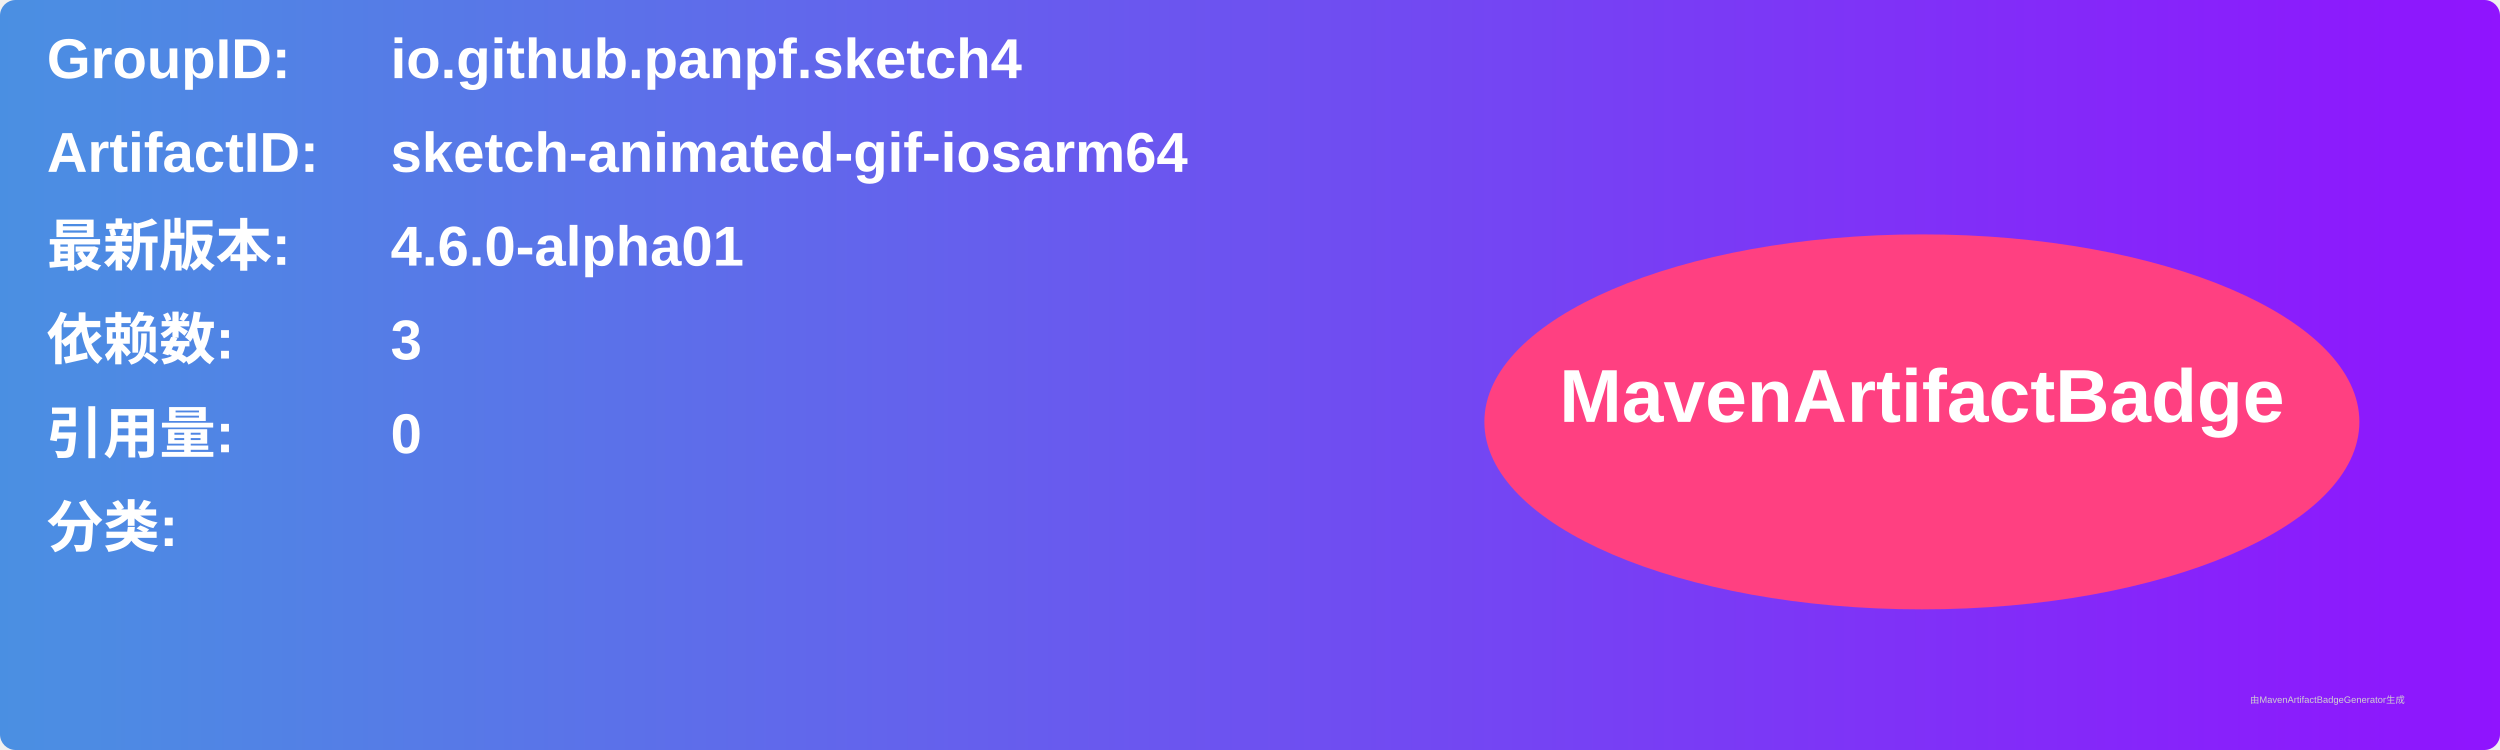
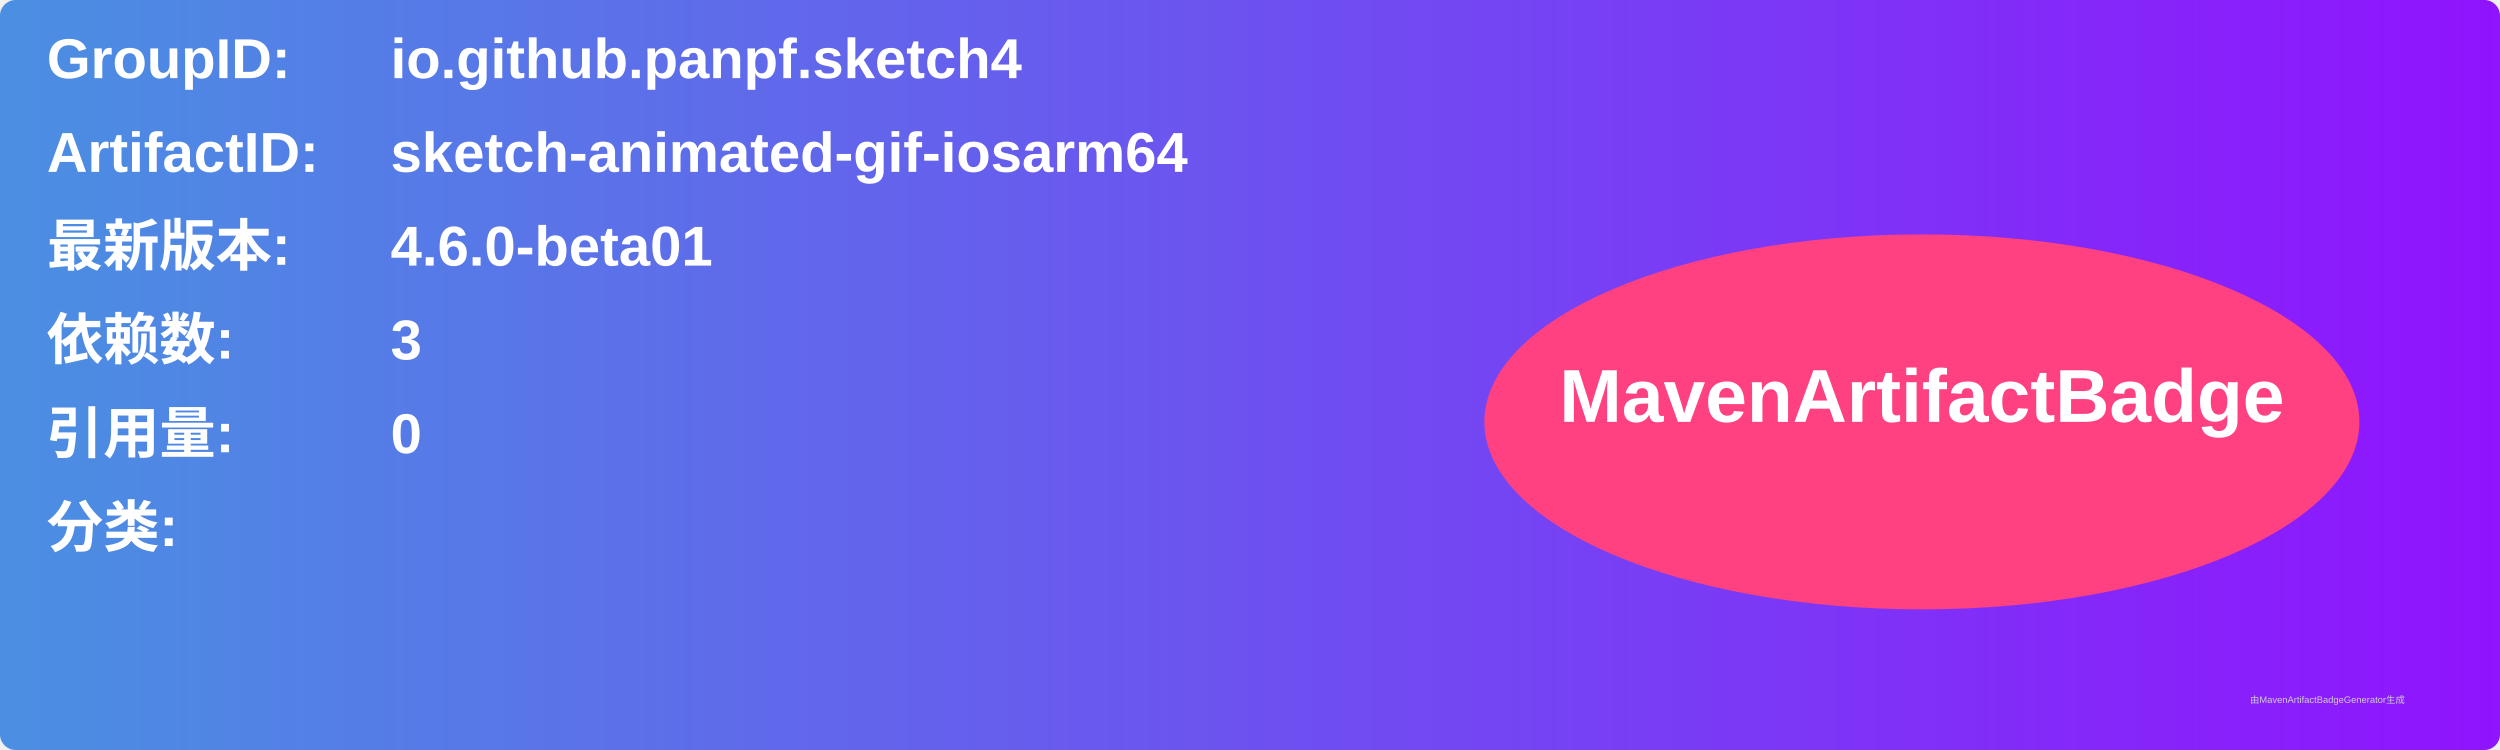
<svg xmlns="http://www.w3.org/2000/svg" width="800" height="240" viewBox="0 0 800 240">
  <linearGradient id="grad" x1="0%" y1="0%" x2="100%" y2="0%">
    <stop offset="0%" stop-color="#4a90e2" />
    <stop offset="100%" stop-color="#9013fe" />
  </linearGradient>
  <rect width="100%" height="100%" rx="5" ry="5" fill="url(#grad)" />
  <g transform="translate(15, 15)">
    <text x="0" y="10" font-family="Arial" font-size="18" fill="white" font-weight="bold" width="260">GroupID:</text>
    <text x="110" y="10" font-family="Arial" font-size="18" fill="white" font-weight="bold" width="460">io.github.panpf.sketch4</text>
    <text x="0" y="40" font-family="Arial" font-size="18" fill="white" font-weight="bold" width="260">ArtifactID:</text>
    <text x="110" y="40" font-family="Arial" font-size="18" fill="white" font-weight="bold" width="460">sketch-animated-gif-iosarm64</text>
    <text x="0" y="70" font-family="Arial" font-size="18" fill="white" font-weight="bold">最新版本:</text>
    <text x="110" y="70" font-family="Arial" font-size="18" fill="white" font-weight="bold">
-       <tspan font-weight="bold">4.6.0-alpha01</tspan>
+       <tspan font-weight="bold">4.6.0-beta01</tspan>
    </text>
    <text x="0" y="100" font-family="Arial" font-size="18" fill="white" font-weight="bold">依赖数: </text>
    <text x="110" y="100" font-family="Arial" font-size="18" fill="white">
      <tspan font-weight="bold">3</tspan>
    </text>
    <text x="0" y="130" font-family="Arial" font-size="18" fill="white" font-weight="bold">引用量: </text>
    <text x="110" y="130" font-family="Arial" font-size="18" fill="white">
      <tspan font-weight="bold">0</tspan>
    </text>
    <text x="0" y="160" font-family="Arial" font-size="18" fill="white" font-weight="bold">分类:</text>
    <text x="10" y="190" font-family="Arial" font-size="10" fill="white">
      <tspan font-weight="bold" />
    </text>
    <ellipse cx="600" cy="120" rx="140" ry="60" fill="#ff4081" />
    <text x="600" y="120" text-anchor="middle" font-family="Arial" font-size="24" fill="white" font-weight="bold">MavenArtifactBadge</text>
  </g>
  <text x="720" y="225" font-family="Arial" font-size="3" fill="#d0d0d0">由MavenArtifactBadgeGenerator生成</text>
</svg>
